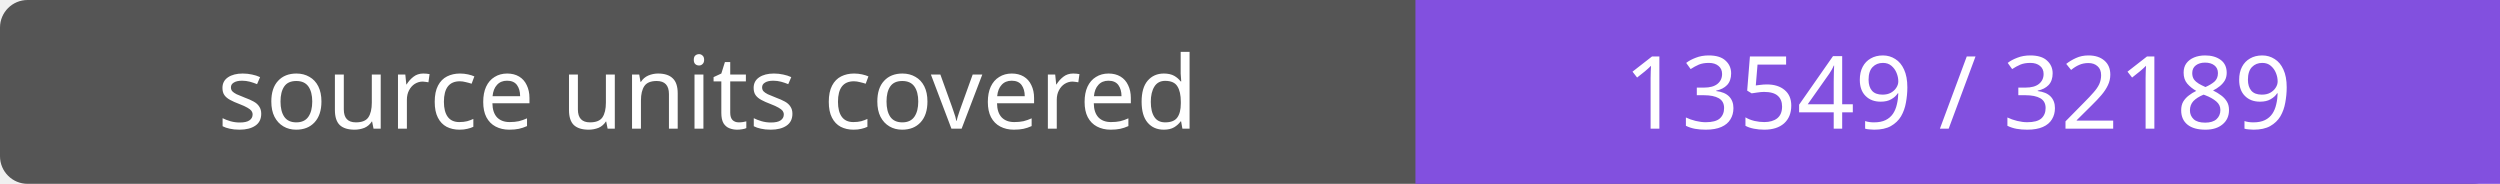
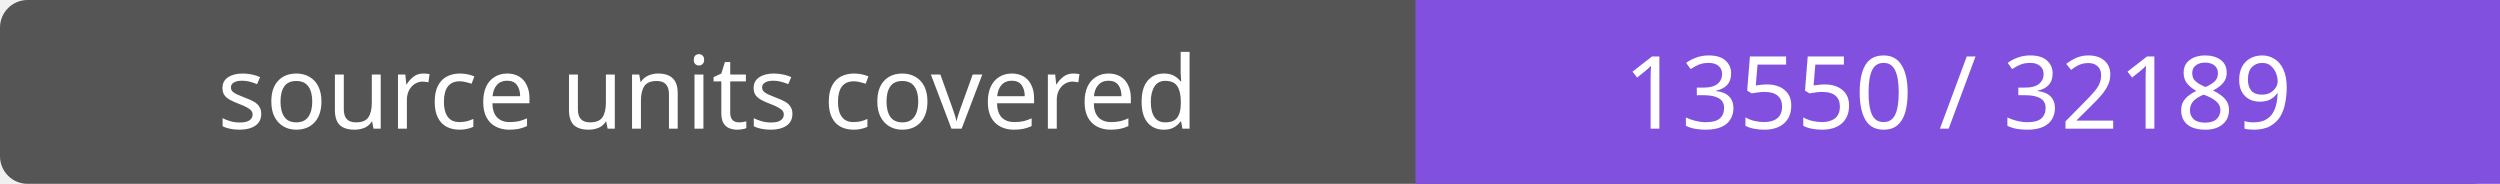
- <svg xmlns="http://www.w3.org/2000/svg" width="272" height="20" role="img" aria-label="source units covered: 13549 / 32189">
+ <svg xmlns="http://www.w3.org/2000/svg" width="272" height="20" role="img" aria-label="source units covered: 13550 / 32189">
  <rect width="272" height="20" rx="3" fill="#555" />
  <path fill="#8250df" d="M154 0h118v20H154z" />
  <g fill="#fff" text-anchor="middle" font-family="Verdana,sans-serif" font-size="11">
    <text x="77.0" y="14">source units covered</text>
-     <text x="213.0" y="14">13549 / 32189</text>
+     <text x="213.0" y="14">13550 / 32189</text>
  </g>
</svg>
